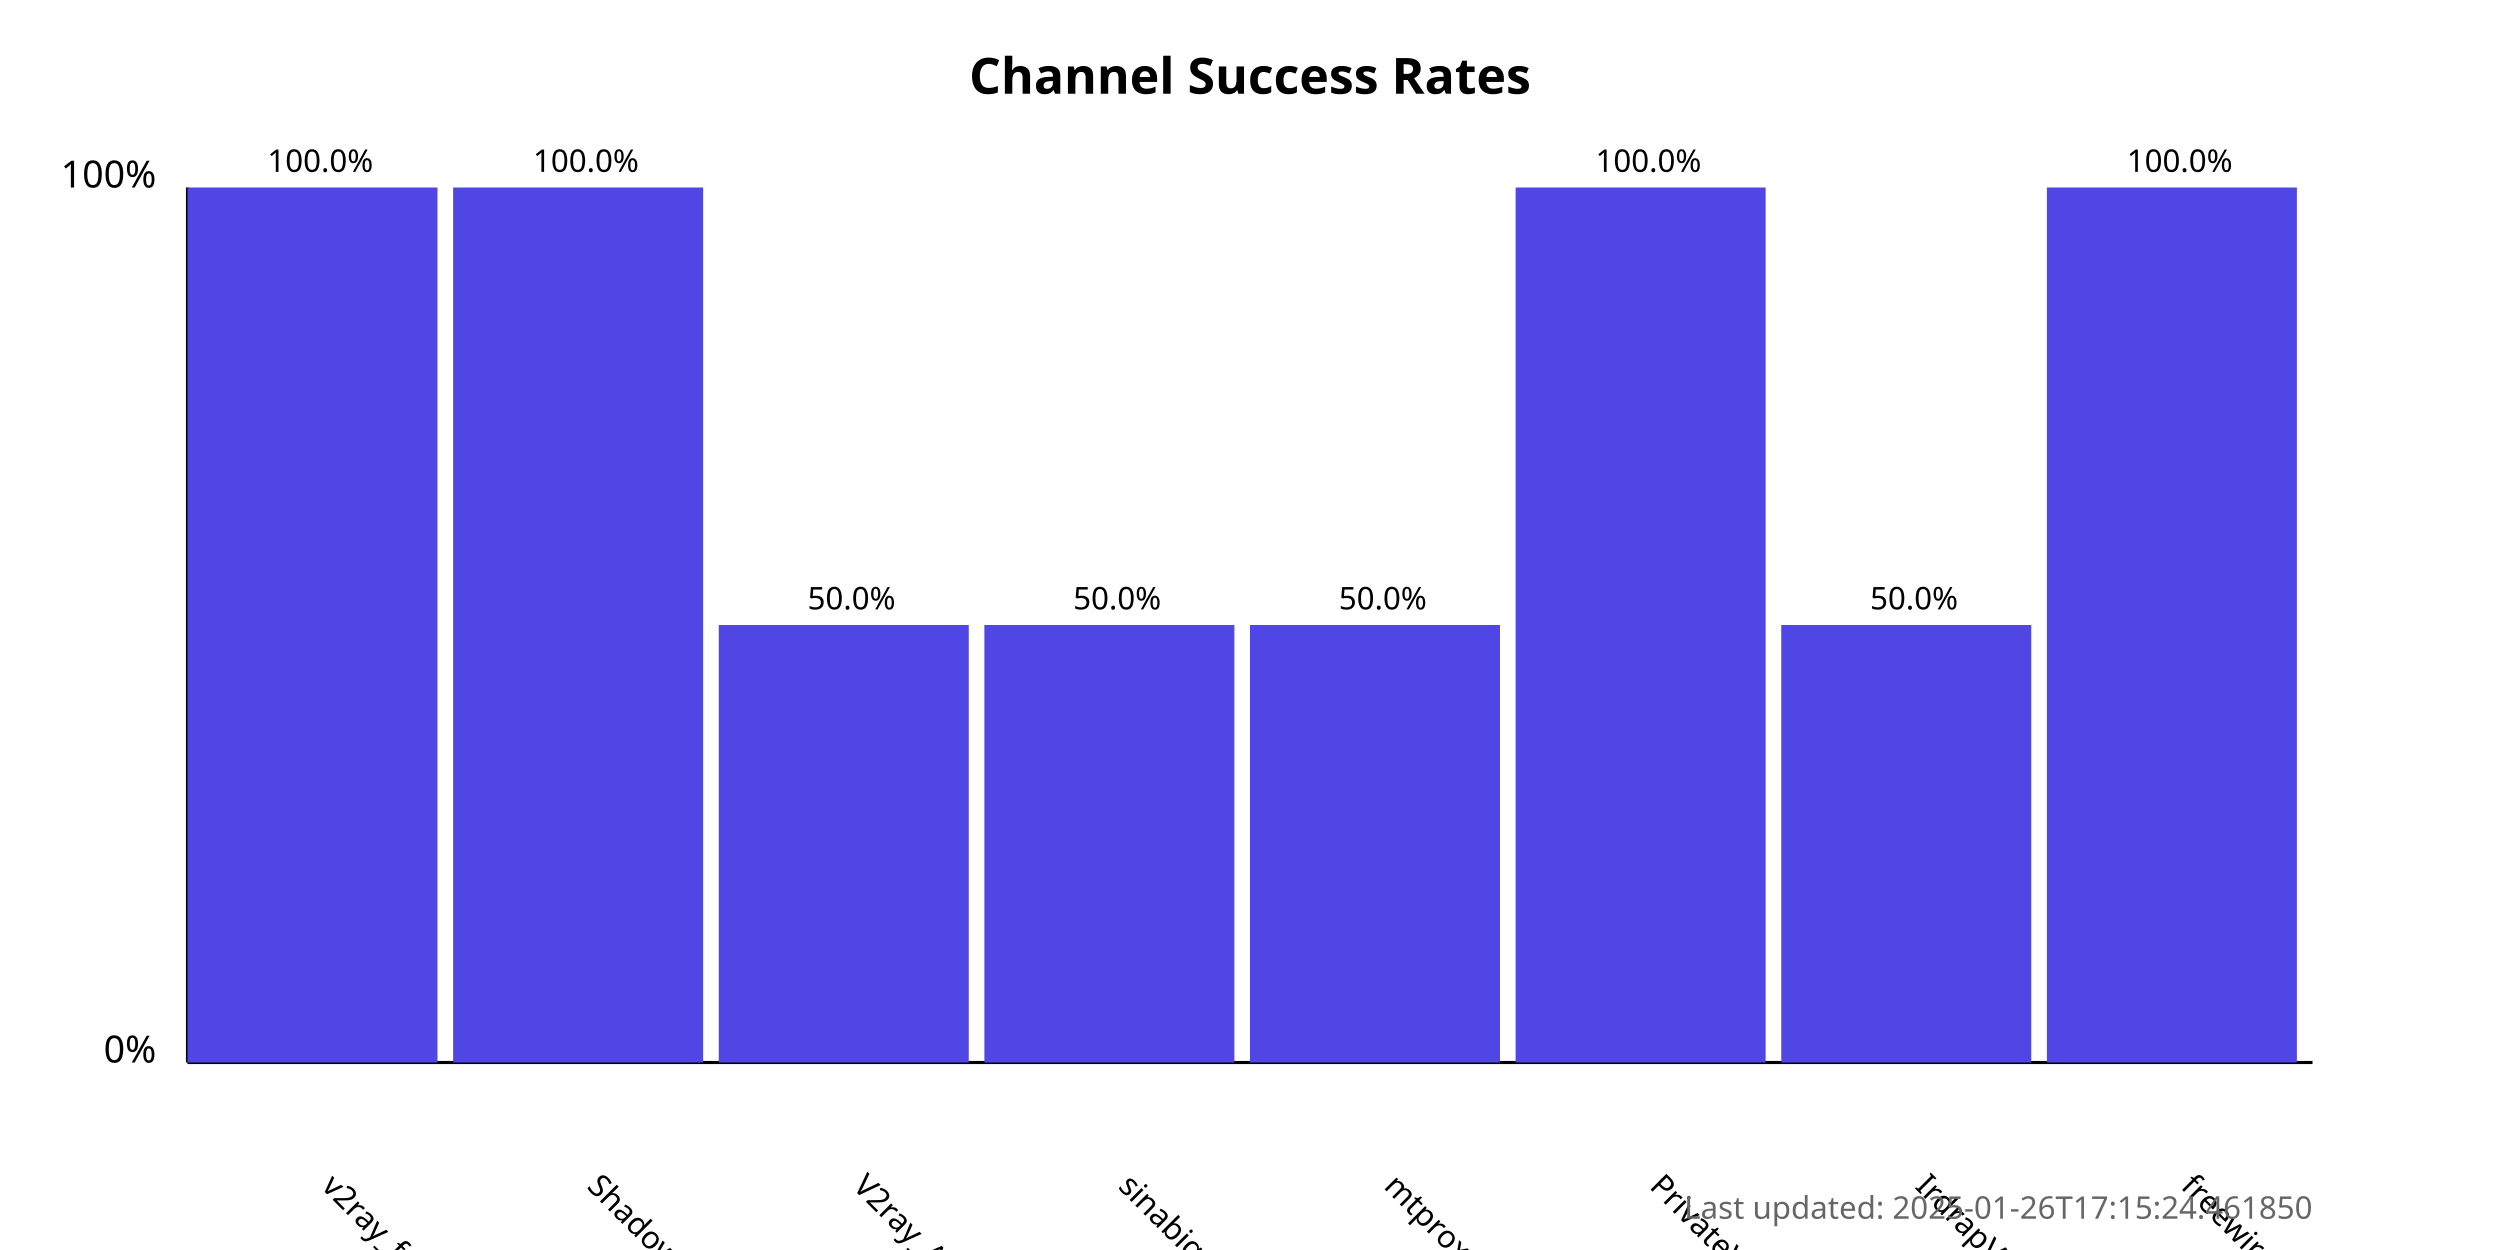
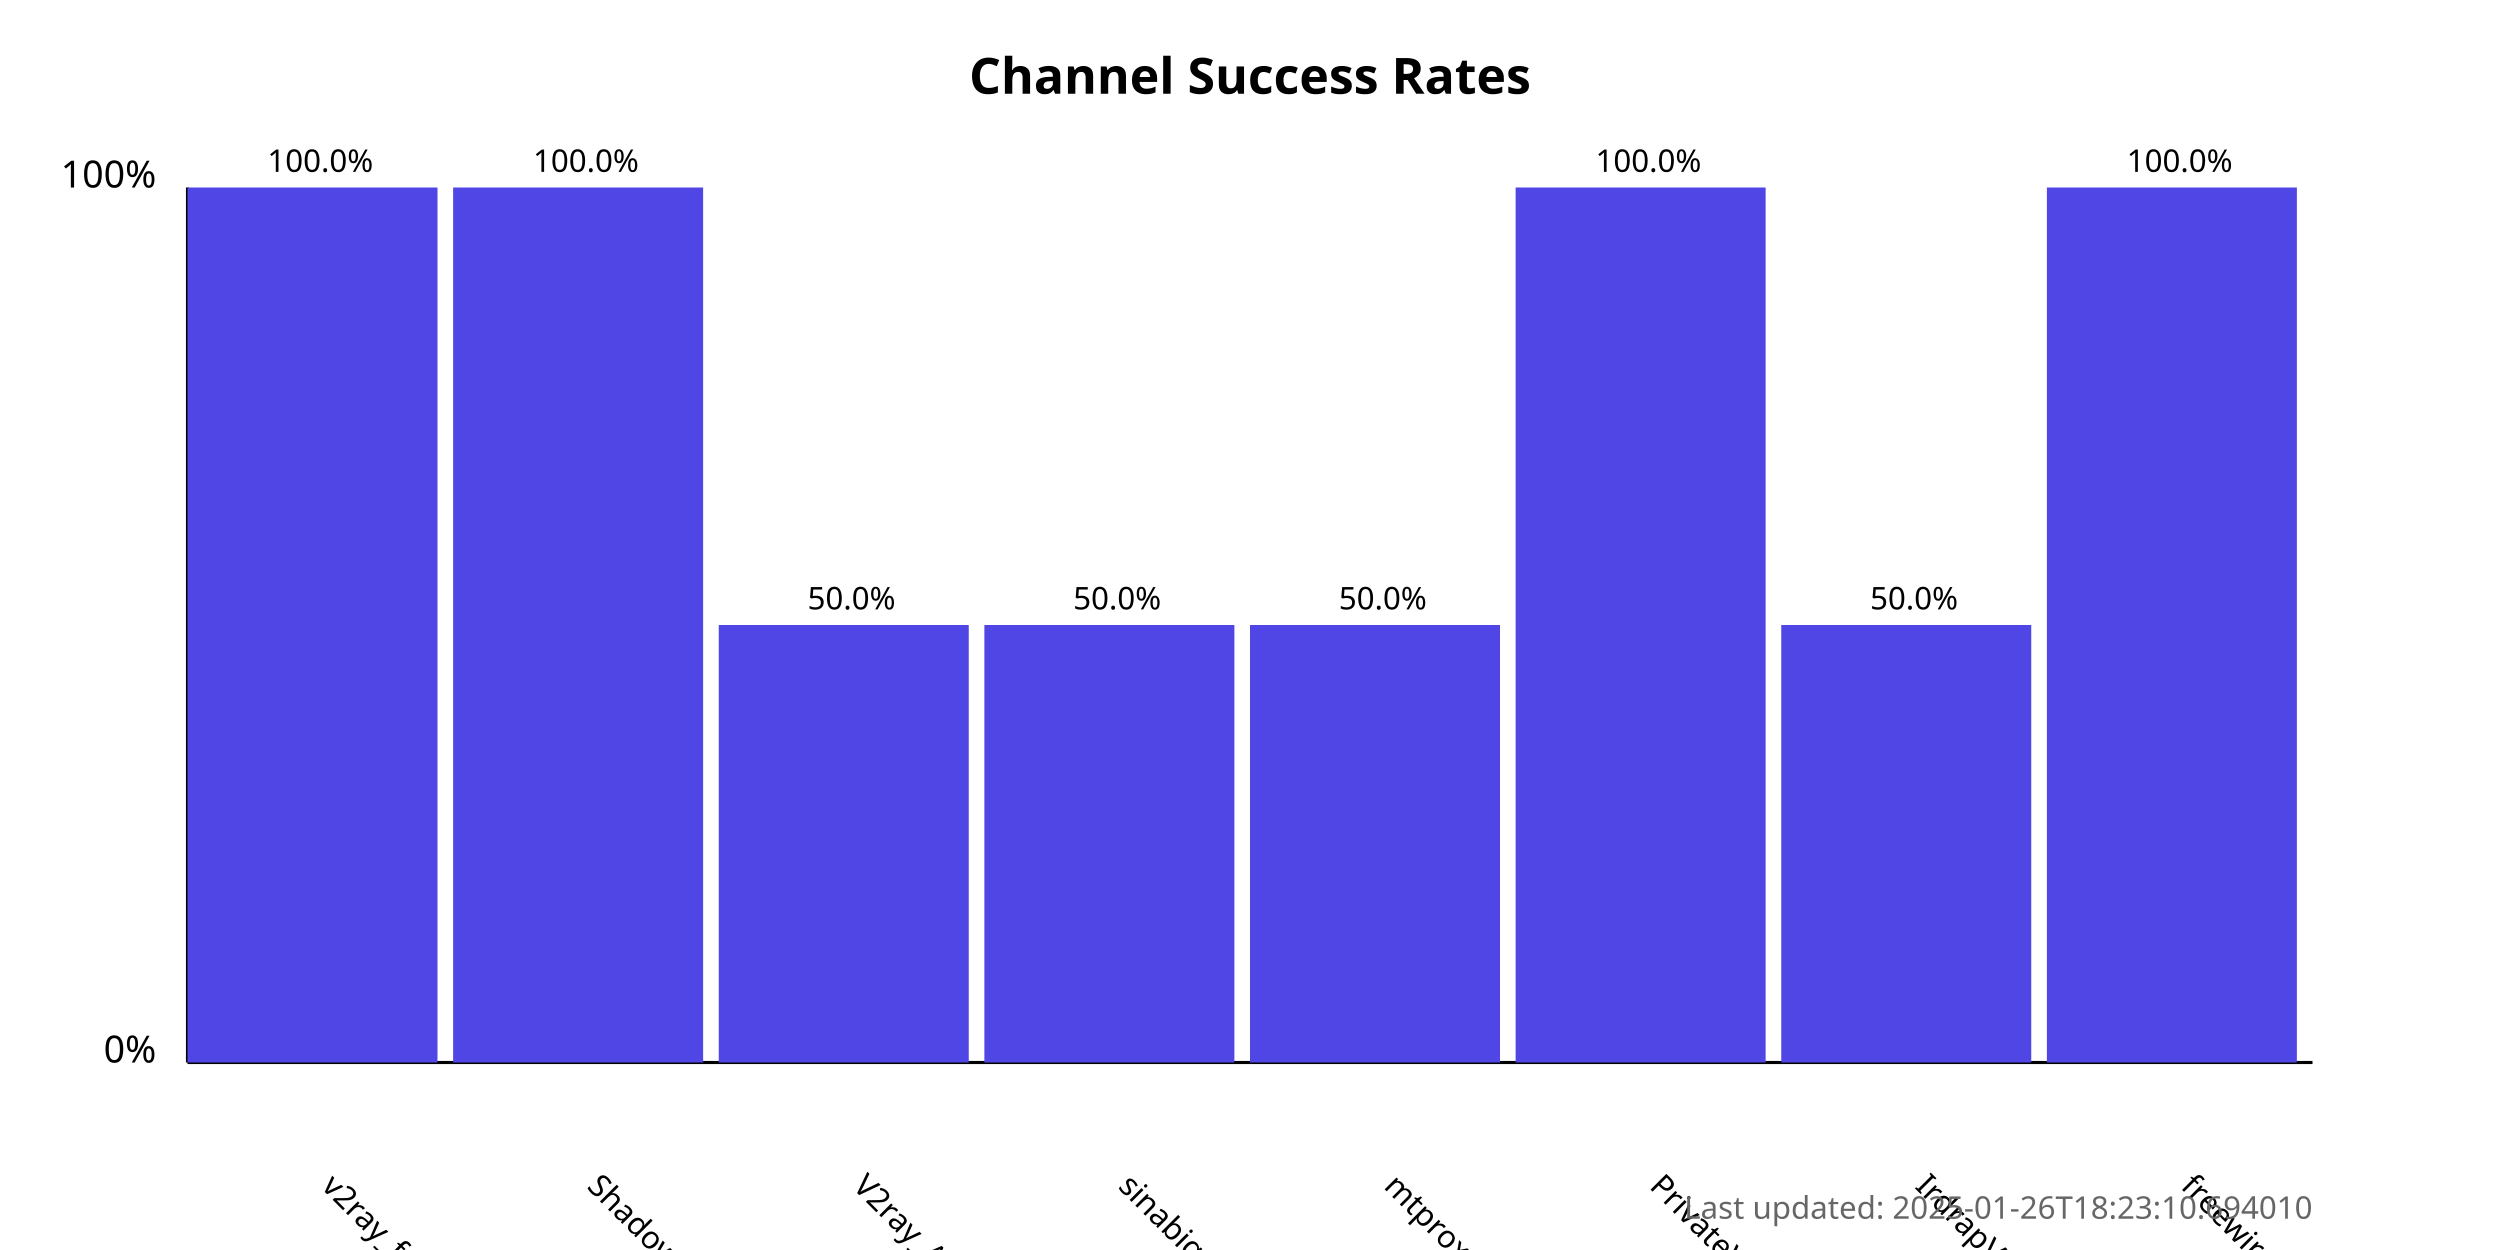
<svg xmlns="http://www.w3.org/2000/svg" width="800" height="400">
  <style>
            .chart-title { font: bold 16px sans-serif; }
            .axis-label { font: 12px sans-serif; }
            .tick-label { font: 10px sans-serif; }
            .bar { fill: #4f46e5; }
            .bar:hover { fill: #6366f1; }
            .timestamp { font: 10px sans-serif; fill: #666; }
        </style>
  <text x="400.0" y="30" text-anchor="middle" class="chart-title">
            Channel Success Rates
        </text>
  <line x1="60" y1="340" x2="60" y2="60" stroke="black" stroke-width="1" />
  <line x1="60" y1="340" x2="740" y2="340" stroke="black" stroke-width="1" />
  <text x="50" y="340" text-anchor="end" class="axis-label">0%</text>
  <text x="50" y="60" text-anchor="end" class="axis-label">100%</text>
  <g>
    <rect x="60" y="60.0" width="80.0" height="280.0" class="bar" />
    <text x="102.5" y="380" transform="rotate(45, 102.5, 380)" text-anchor="start" class="tick-label">
                v2ray_free_conf
            </text>
    <text x="102.5" y="55.0" text-anchor="middle" class="tick-label">
                100.0%
            </text>
  </g>
  <g>
    <rect x="145.0" y="60.0" width="80.0" height="280.0" class="bar" />
    <text x="187.5" y="380" transform="rotate(45, 187.5, 380)" text-anchor="start" class="tick-label">
                ShadowProxy66
            </text>
    <text x="187.5" y="55.0" text-anchor="middle" class="tick-label">
                100.0%
            </text>
  </g>
  <g>
    <rect x="230.0" y="200.0" width="80.0" height="140.0" class="bar" />
    <text x="272.5" y="380" transform="rotate(45, 272.5, 380)" text-anchor="start" class="tick-label">
                V2ray_Alpha
            </text>
    <text x="272.5" y="195.0" text-anchor="middle" class="tick-label">
                50.0%
            </text>
  </g>
  <g>
    <rect x="315.0" y="200.0" width="80.0" height="140.0" class="bar" />
    <text x="357.5" y="380" transform="rotate(45, 357.5, 380)" text-anchor="start" class="tick-label">
                sinabigo
            </text>
    <text x="357.5" y="195.0" text-anchor="middle" class="tick-label">
                50.0%
            </text>
  </g>
  <g>
    <rect x="400.0" y="200.0" width="80.0" height="140.0" class="bar" />
    <text x="442.5" y="380" transform="rotate(45, 442.5, 380)" text-anchor="start" class="tick-label">
                mtproxy_lists
            </text>
    <text x="442.5" y="195.0" text-anchor="middle" class="tick-label">
                50.0%
            </text>
  </g>
  <g>
    <rect x="485.0" y="60.0" width="80.0" height="280.0" class="bar" />
    <text x="527.5" y="380" transform="rotate(45, 527.5, 380)" text-anchor="start" class="tick-label">
                PrivateVPNs
            </text>
    <text x="527.5" y="55.0" text-anchor="middle" class="tick-label">
                100.0%
            </text>
  </g>
  <g>
    <rect x="570.0" y="200.0" width="80.0" height="140.0" class="bar" />
    <text x="612.5" y="380" transform="rotate(45, 612.5, 380)" text-anchor="start" class="tick-label">
                IrdrapVPNnews
            </text>
    <text x="612.5" y="195.0" text-anchor="middle" class="tick-label">
                50.0%
            </text>
  </g>
  <g>
    <rect x="655.0" y="60.0" width="80.0" height="280.0" class="bar" />
    <text x="697.5" y="380" transform="rotate(45, 697.5, 380)" text-anchor="start" class="tick-label">
                freewireguard
            </text>
    <text x="697.5" y="55.0" text-anchor="middle" class="tick-label">
                100.0%
            </text>
  </g>
  <text x="740" y="390" text-anchor="end" class="timestamp">
-             Last updated: 2025-01-26T17:15:24.461850
+             Last updated: 2025-01-26T18:23:10.694010
        </text>
</svg>
